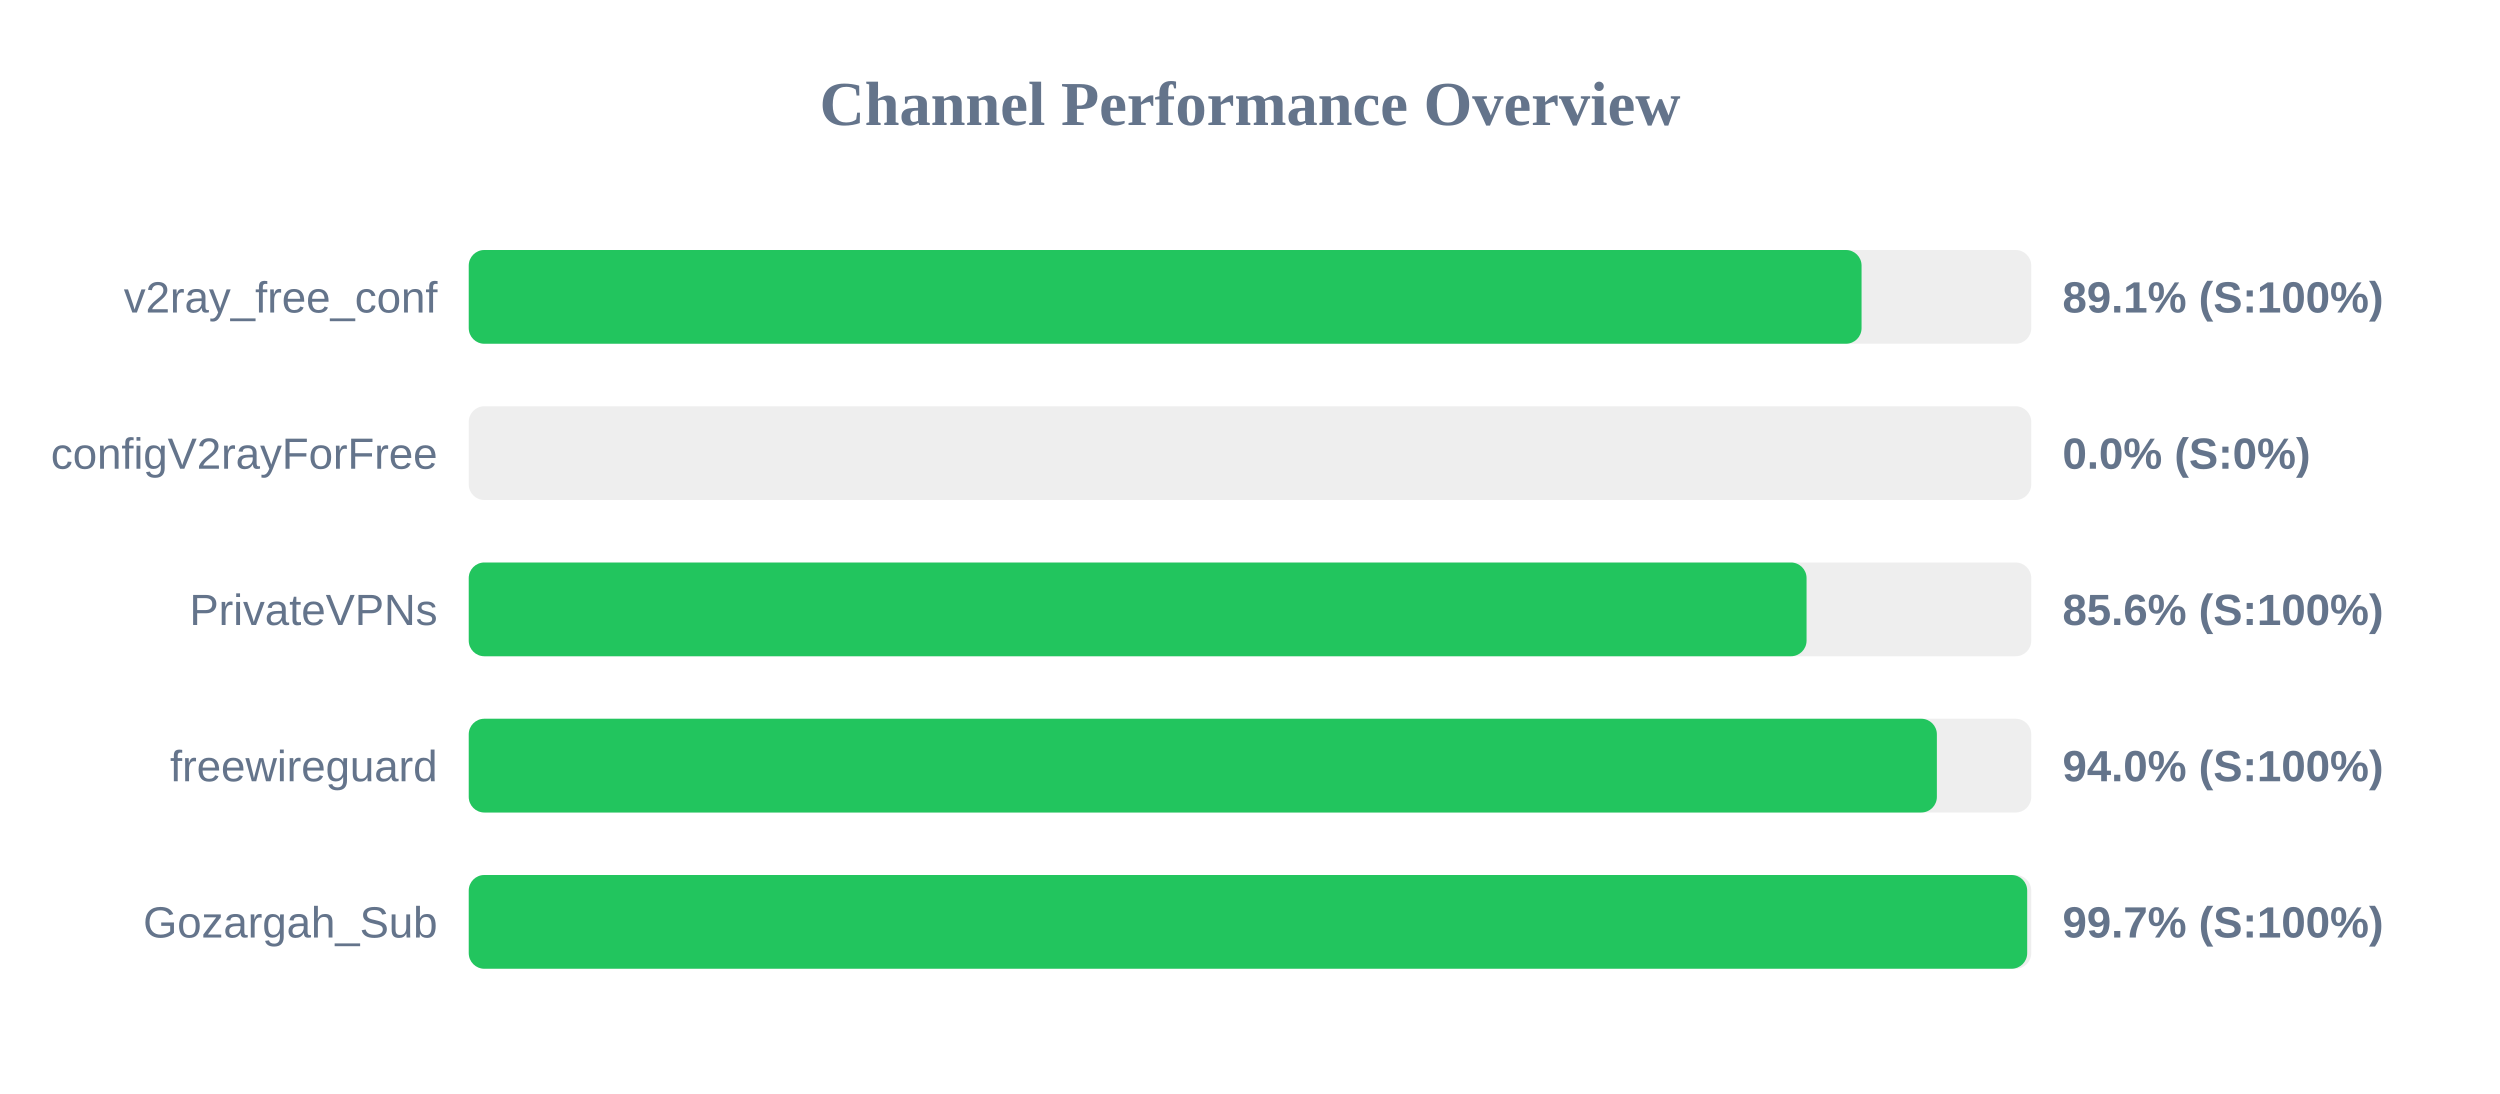
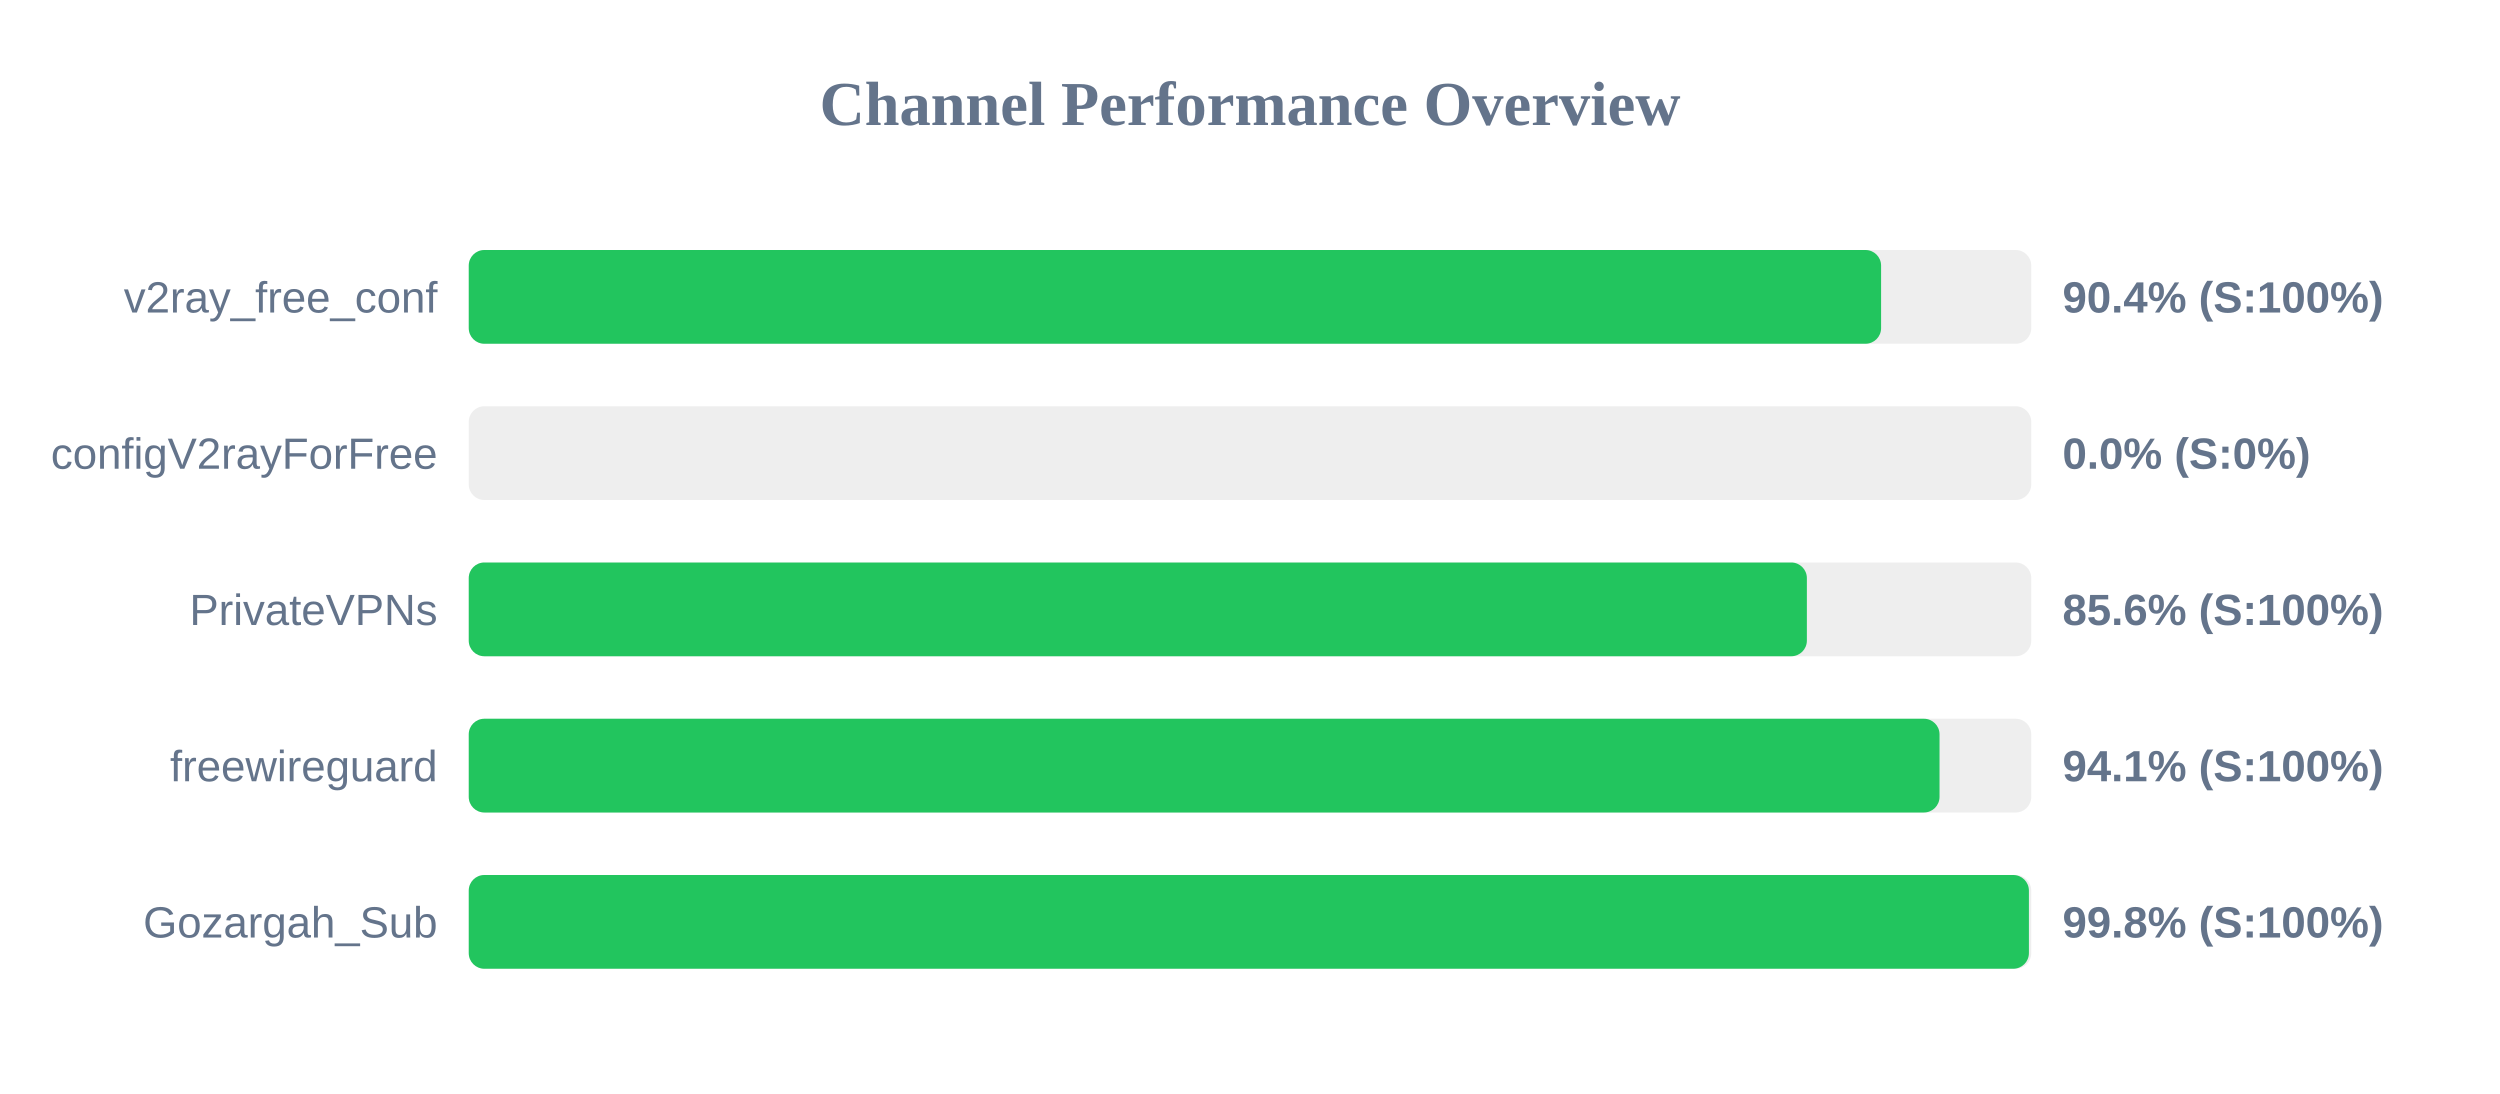
<svg xmlns="http://www.w3.org/2000/svg" width="800" height="350" version="1.1">
  <style>
        .row { font: 14px Arial; fill: #64748b; }
        .score { font: bold 14px Arial; fill: #64748b; }
    </style>
  <text x="400" y="40" text-anchor="middle" font-size="20px" font-weight="bold" fill="#64748b">Channel Performance Overview</text>
  <rect x="150" y="80" width="500" height="30" fill="#eee" rx="5" />
-   <rect x="150" y="80" width="445.7" height="30" fill="#22c55e" rx="5" />
+   <rect x="150" y="80" width="451.95" height="30" fill="#22c55e" rx="5" />
  <text x="140" y="100" text-anchor="end" class="row">v2ray_free_conf</text>
-   <text x="660" y="100" text-anchor="start" class="score">89.1% (S:100%)</text>
+   <text x="660" y="100" text-anchor="start" class="score">90.4% (S:100%)</text>
  <rect x="150" y="130" width="500" height="30" fill="#eee" rx="5" />
  <rect x="150" y="130" width="0.0" height="30" fill="#ef4444" rx="5" />
  <text x="140" y="150" text-anchor="end" class="row">configV2rayForFree</text>
  <text x="660" y="150" text-anchor="start" class="score">0.0% (S:0%)</text>
  <rect x="150" y="180" width="500" height="30" fill="#eee" rx="5" />
-   <rect x="150" y="180" width="428.1" height="30" fill="#22c55e" rx="5" />
+   <rect x="150" y="180" width="428.2" height="30" fill="#22c55e" rx="5" />
  <text x="140" y="200" text-anchor="end" class="row">PrivateVPNs</text>
  <text x="660" y="200" text-anchor="start" class="score">85.6% (S:100%)</text>
  <rect x="150" y="230" width="500" height="30" fill="#eee" rx="5" />
-   <rect x="150" y="230" width="469.8" height="30" fill="#22c55e" rx="5" />
+   <rect x="150" y="230" width="470.65" height="30" fill="#22c55e" rx="5" />
  <text x="140" y="250" text-anchor="end" class="row">freewireguard</text>
-   <text x="660" y="250" text-anchor="start" class="score">94.0% (S:100%)</text>
+   <text x="660" y="250" text-anchor="start" class="score">94.1% (S:100%)</text>
  <rect x="150" y="280" width="500" height="30" fill="#eee" rx="5" />
-   <rect x="150" y="280" width="498.7" height="30" fill="#22c55e" rx="5" />
+   <rect x="150" y="280" width="499.25" height="30" fill="#22c55e" rx="5" />
  <text x="140" y="300" text-anchor="end" class="row">Gozargah_Sub</text>
-   <text x="660" y="300" text-anchor="start" class="score">99.7% (S:100%)</text>
+   <text x="660" y="300" text-anchor="start" class="score">99.8% (S:100%)</text>
</svg>
